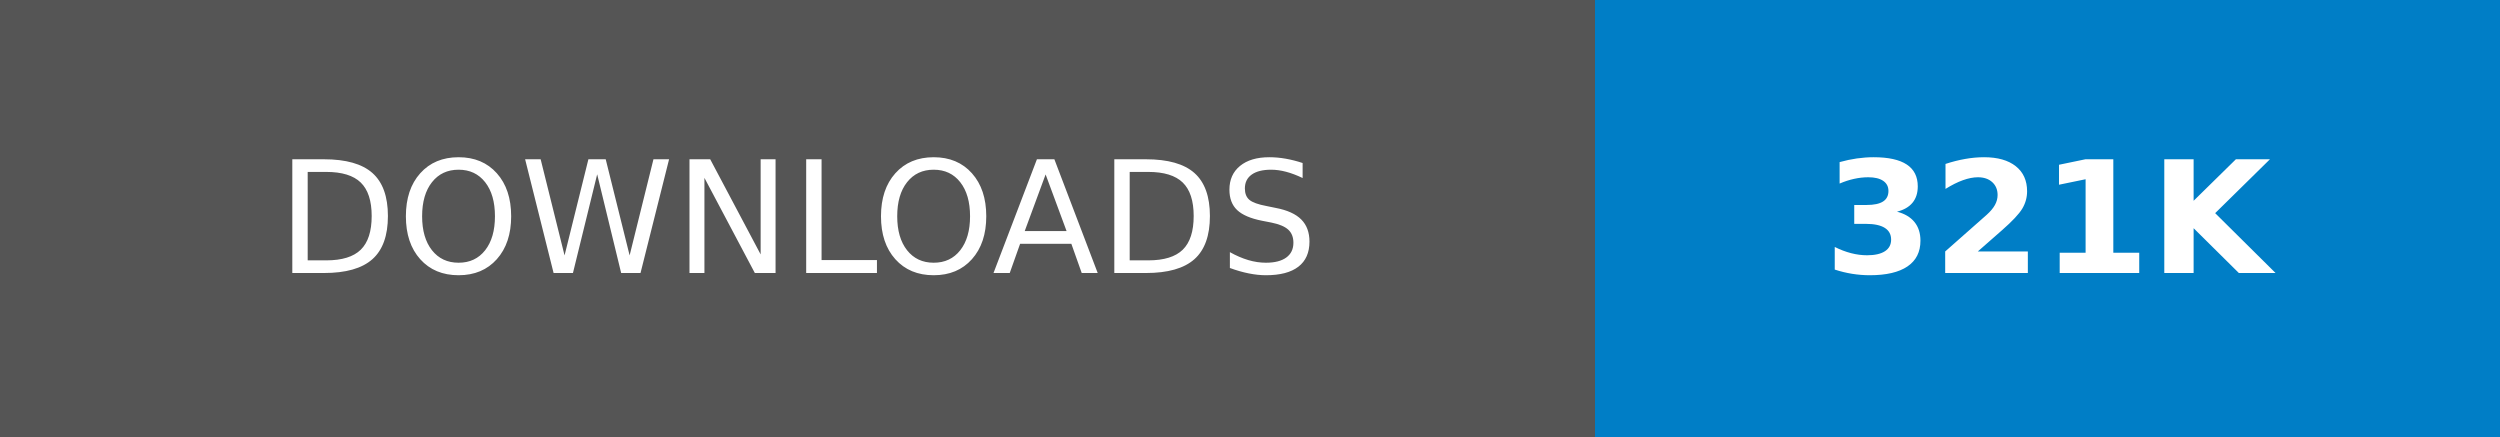
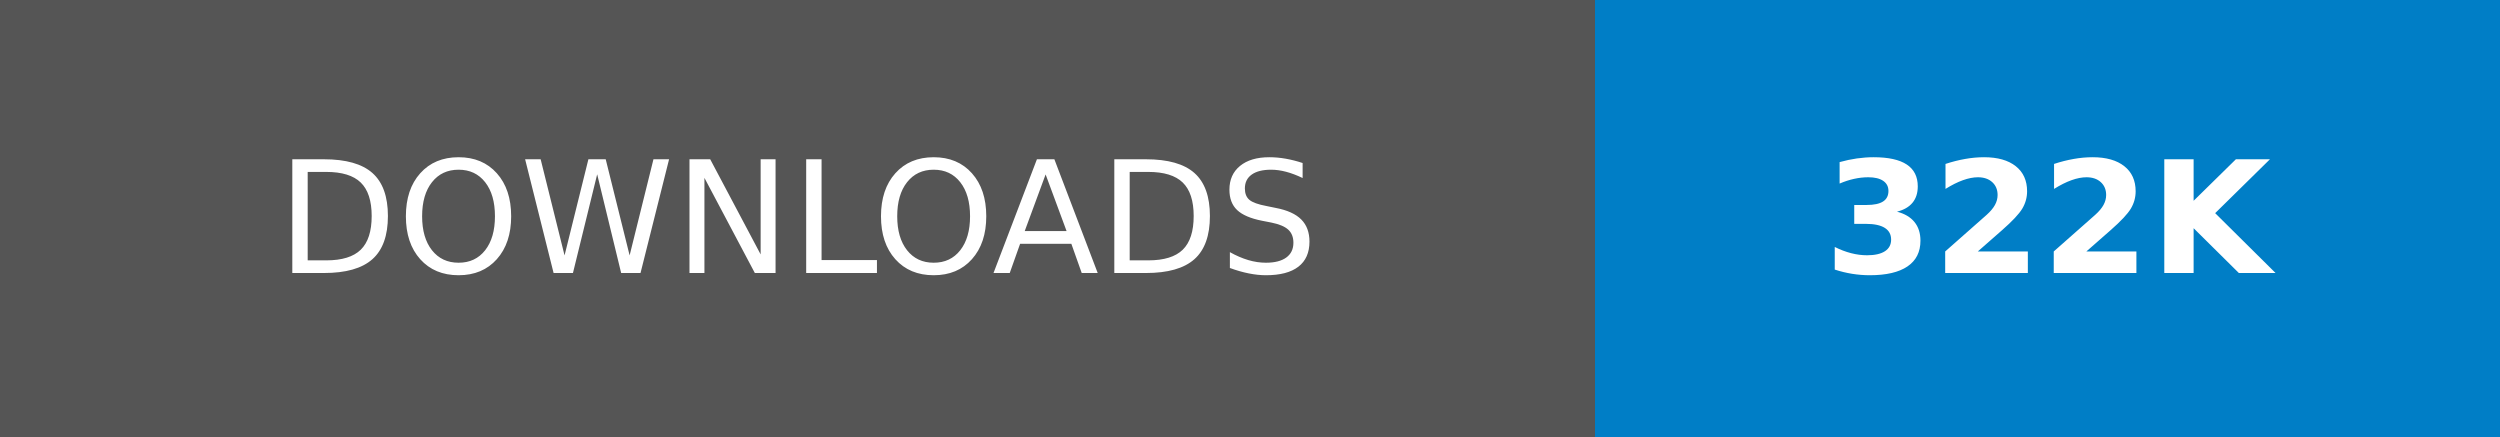
- <svg xmlns="http://www.w3.org/2000/svg" width="160.25" height="28" role="img" aria-label="DOWNLOADS: 321K">
+ <svg xmlns="http://www.w3.org/2000/svg" width="160.25" height="28" role="img" aria-label="DOWNLOADS: 322K">
  <g shape-rendering="crispEdges">
    <rect width="102.25" height="28" fill="#555" />
    <rect x="102.25" width="58" height="28" fill="#007ec6" />
  </g>
  <g fill="#fff" text-anchor="middle" font-family="Verdana,Geneva,DejaVu Sans,sans-serif" text-rendering="geometricPrecision" font-size="100">
    <text transform="scale(.1)" x="511.25" y="175" textLength="782.5" fill="#fff">DOWNLOADS</text>
-     <text transform="scale(.1)" x="1312.5" y="175" textLength="340" fill="#fff" font-weight="bold">321K</text>
+     <text transform="scale(.1)" x="1312.5" y="175" textLength="340" fill="#fff" font-weight="bold">322K</text>
  </g>
</svg>
